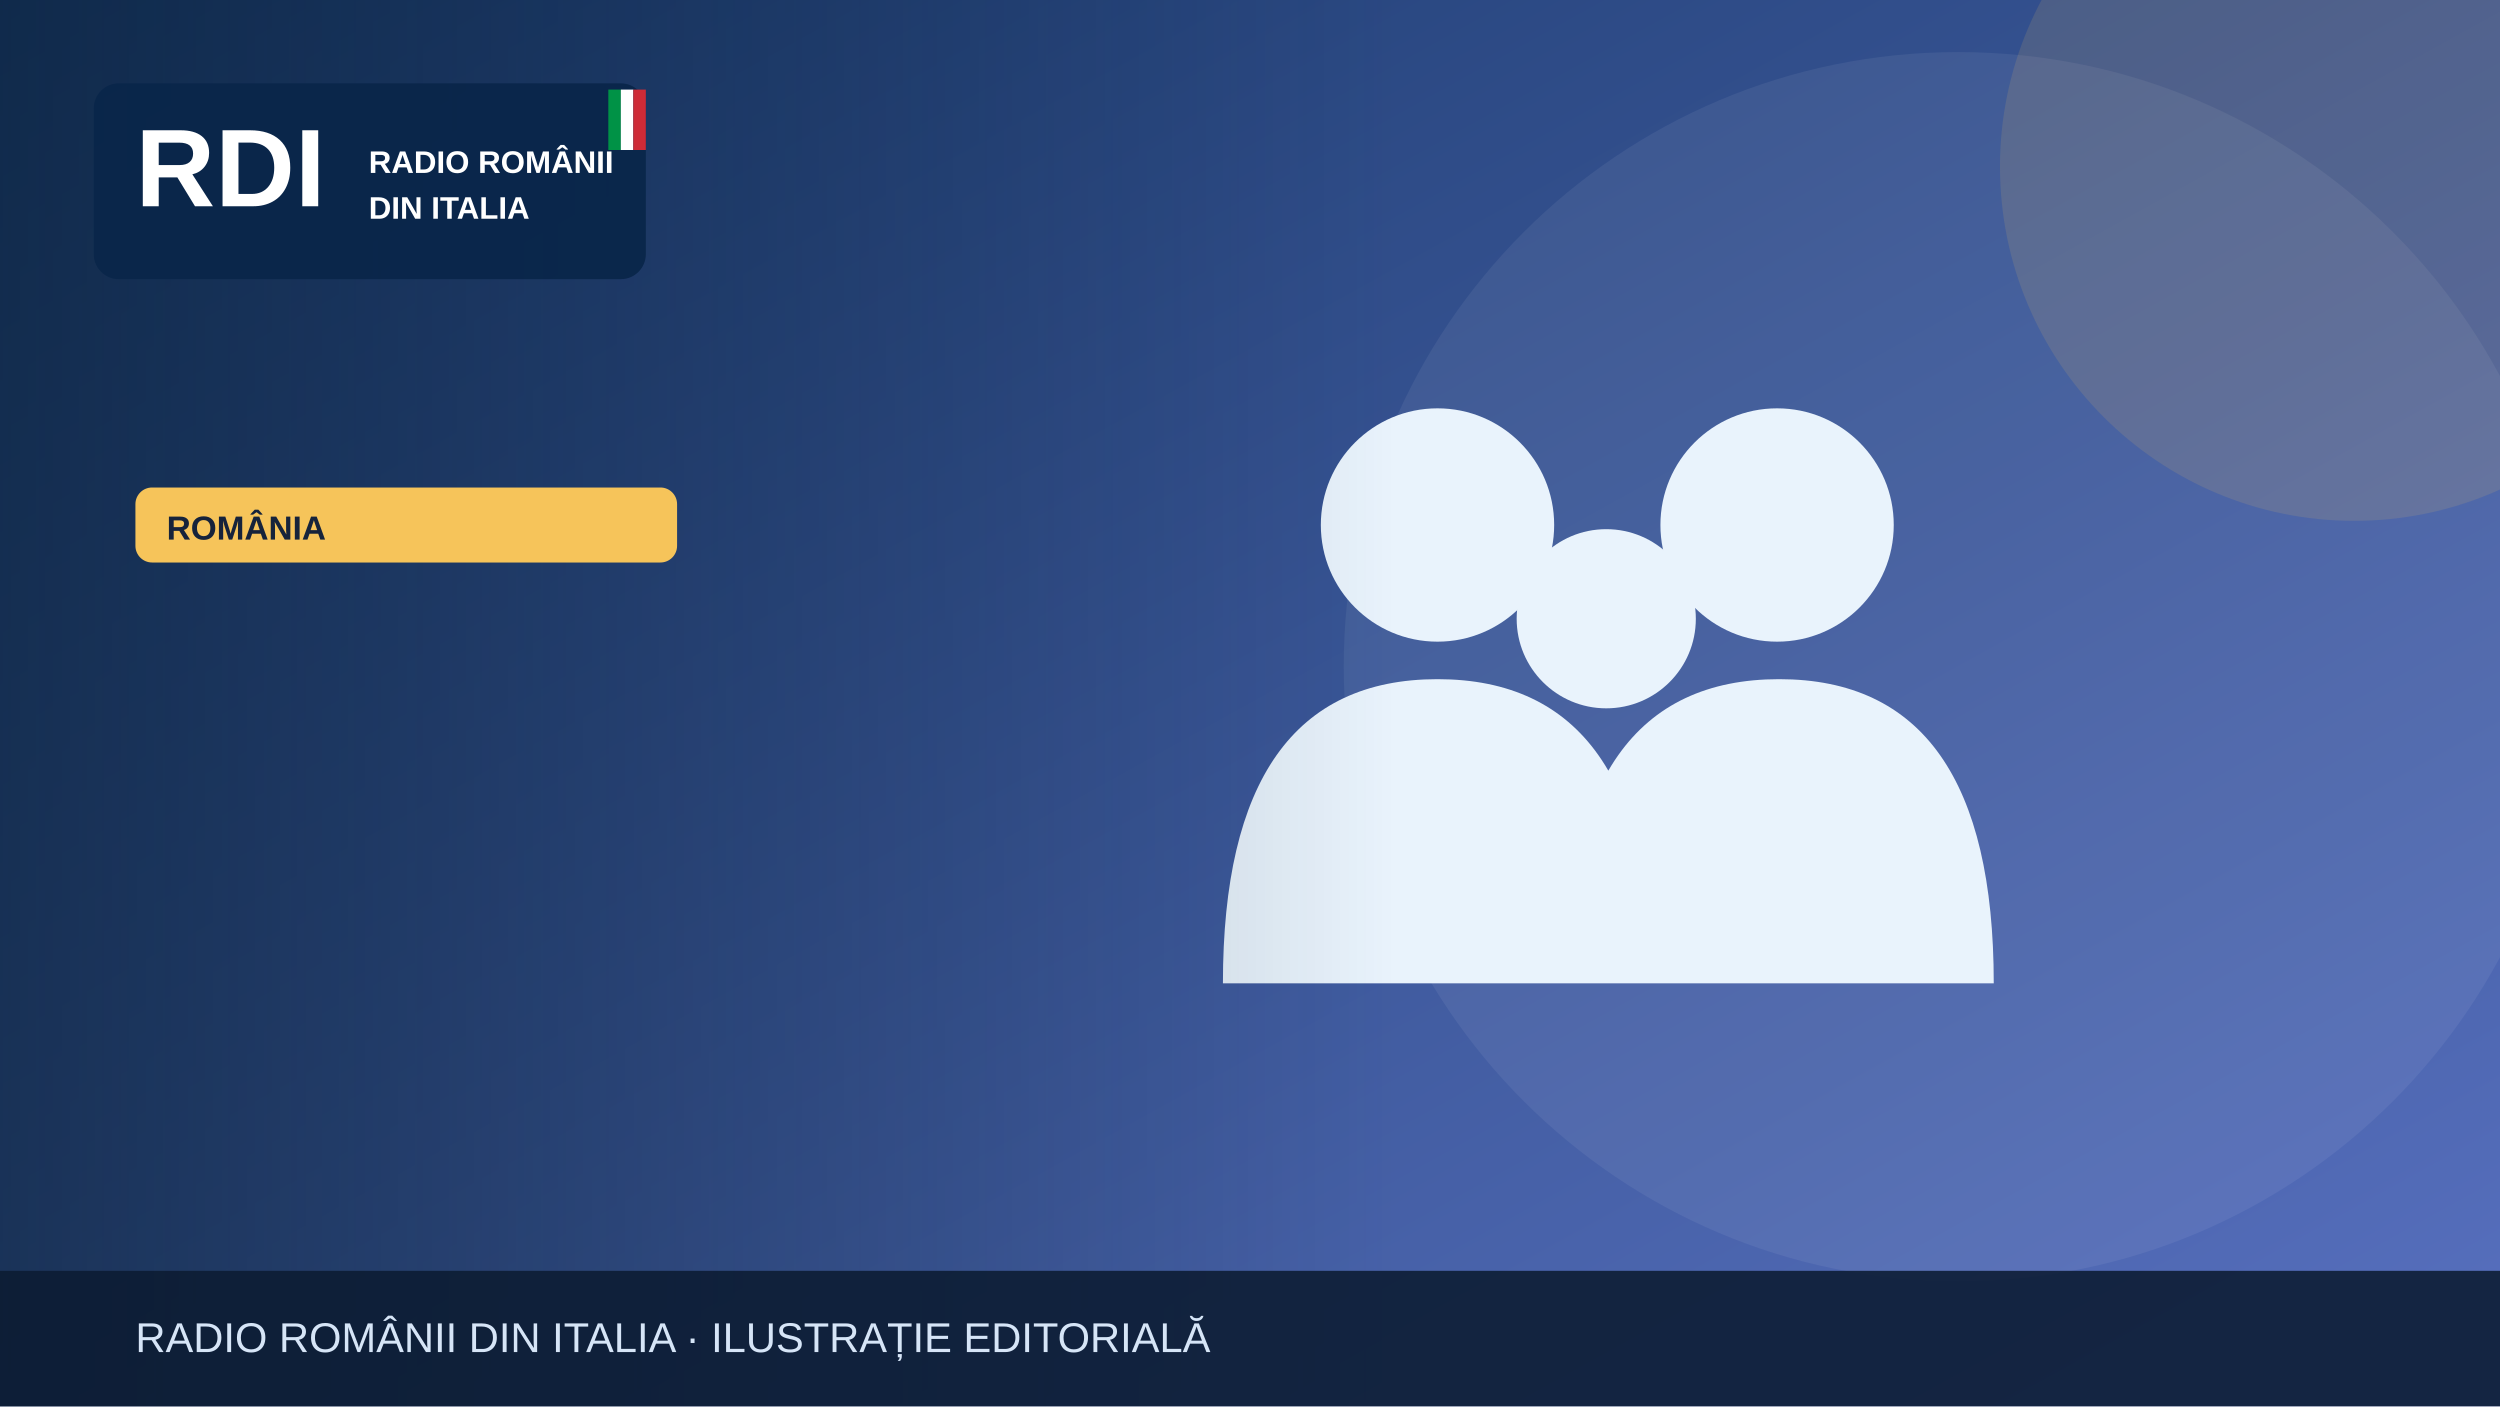
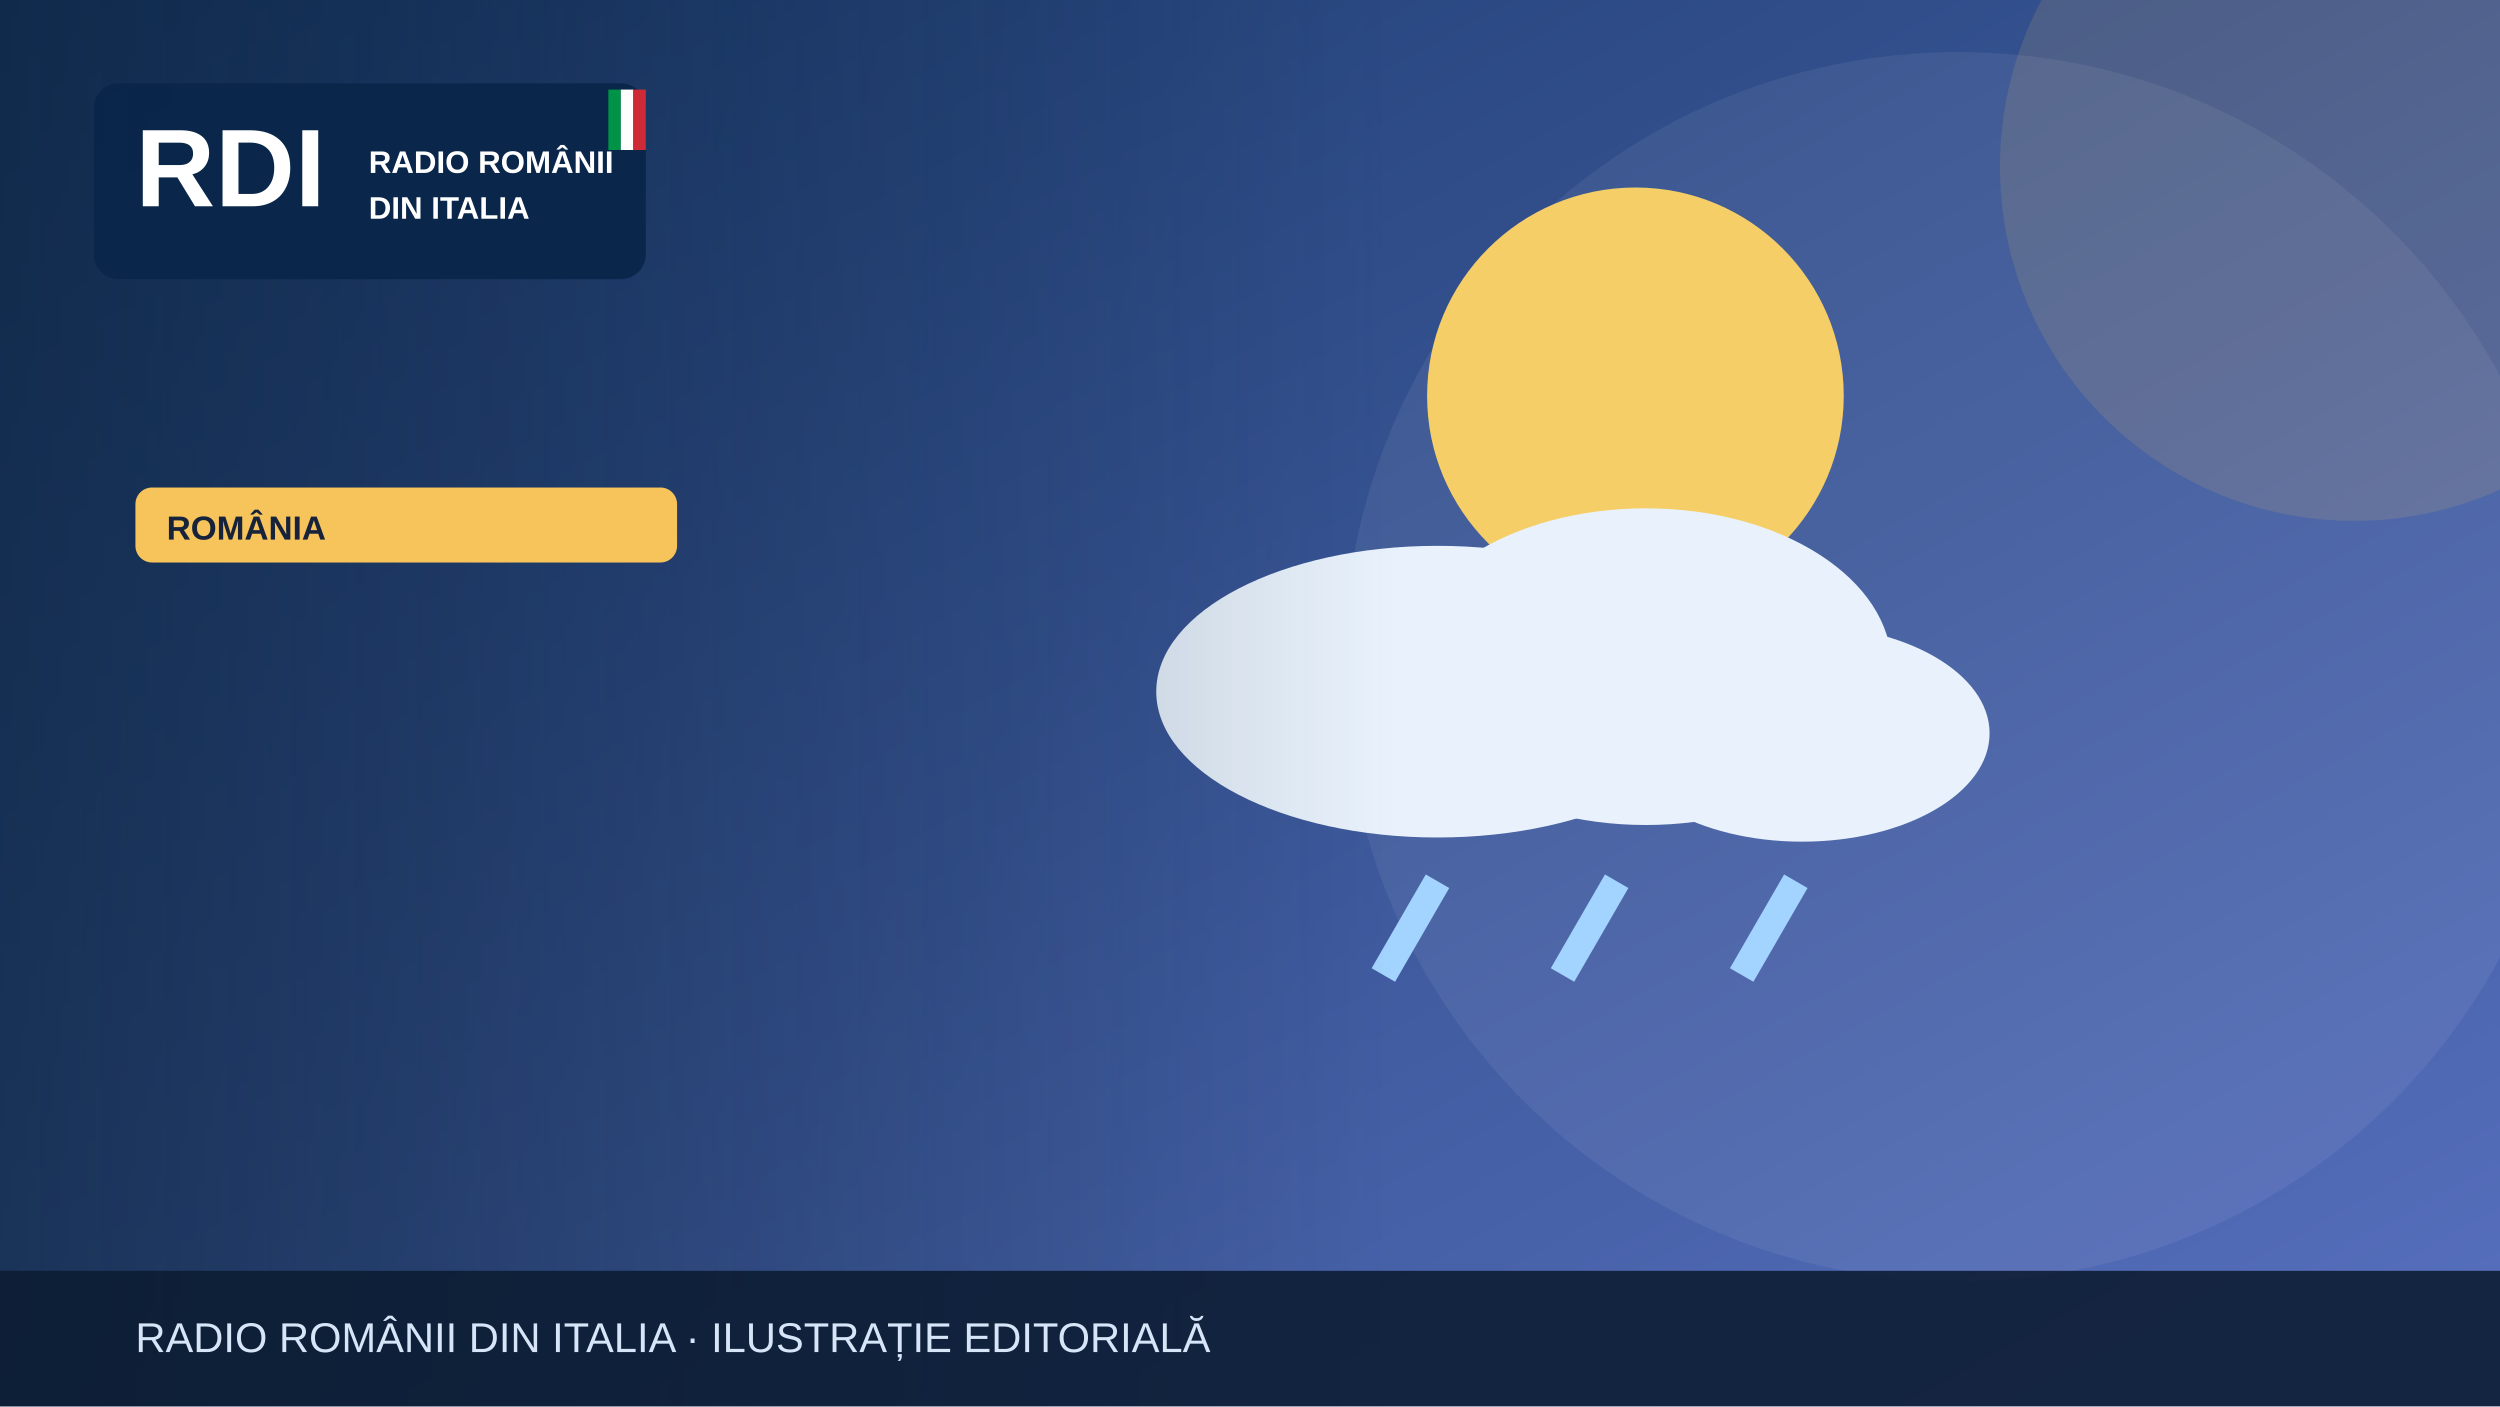
<svg xmlns="http://www.w3.org/2000/svg" width="1200" height="675" viewBox="0 0 1200 675" role="img" aria-label="Illustrazione editoriale RDI">
  <defs>
    <linearGradient id="bg" x2="1" y2="1">
      <stop stop-color="#19396b" />
      <stop offset="1" stop-color="#5870bf" />
    </linearGradient>
    <linearGradient id="shade">
      <stop stop-color="#0b223a" stop-opacity=".65" />
      <stop offset="1" stop-color="#0b223a" stop-opacity="0" />
    </linearGradient>
  </defs>
  <rect width="1200" height="675" fill="url(#bg)" />
  <circle cx="940" cy="320" r="295" fill="#fff" opacity=".065" />
  <circle cx="1130" cy="80" r="170" fill="#f6c45a" opacity=".13" />
  <g>
-     <g fill="#e9f3fc">
-       <circle cx="690" cy="252" r="56" />
-       <circle cx="853" cy="252" r="56" />
-       <circle cx="771" cy="297" r="43" />
-       <path d="M587 472q0-146 103-146t103 146Zm164 0q0-146 103-146t103 146Z" />
+     <circle cx="785" cy="190" r="100" fill="#f5ce67" />
+     <g fill="#e9f2fc">
+       <ellipse cx="690" cy="332" rx="135" ry="70" />
+       <ellipse cx="790" cy="320" rx="118" ry="76" />
+       <ellipse cx="865" cy="352" rx="90" ry="52" />
+     </g>
+     <g stroke="#a3d3ff" stroke-width="13">
+       <path d="M690 423l-26 45m112-45-26 45m112-45-26 45" />
    </g>
  </g>
  <rect x="0" y="0" width="670" height="675" fill="url(#shade)" />
  <rect x="45" y="40" width="265" height="94" rx="12" fill="#09264a" opacity=".97" />
  <text x="65" y="99" font-family="Arial,sans-serif" font-size="53" font-weight="900" fill="white">RDI</text>
  <text x="177" y="83" font-family="Arial,sans-serif" font-size="15" font-weight="800" fill="white">RADIO ROMÂNII</text>
  <text x="177" y="105" font-family="Arial,sans-serif" font-size="15" font-weight="800" fill="white">DIN ITALIA</text>
  <rect x="292" y="43" width="6" height="29" fill="#009246" />
  <rect x="298" y="43" width="6" height="29" fill="#fff" />
  <rect x="304" y="43" width="6" height="29" fill="#ce2b37" />
  <rect x="65" y="234" width="260" height="36" rx="8" fill="#f6c45a" />
  <text x="80" y="259" font-family="Arial,sans-serif" font-size="16" font-weight="800" fill="#16233b">ROMÂNIA</text>
  <rect y="610" width="1200" height="65" fill="#0b1b32" opacity=".88" />
  <text x="65" y="649" font-family="Arial,sans-serif" font-size="20" fill="#d6e5f7">RADIO ROMÂNII DIN ITALIA · ILUSTRAȚIE EDITORIALĂ</text>
</svg>
